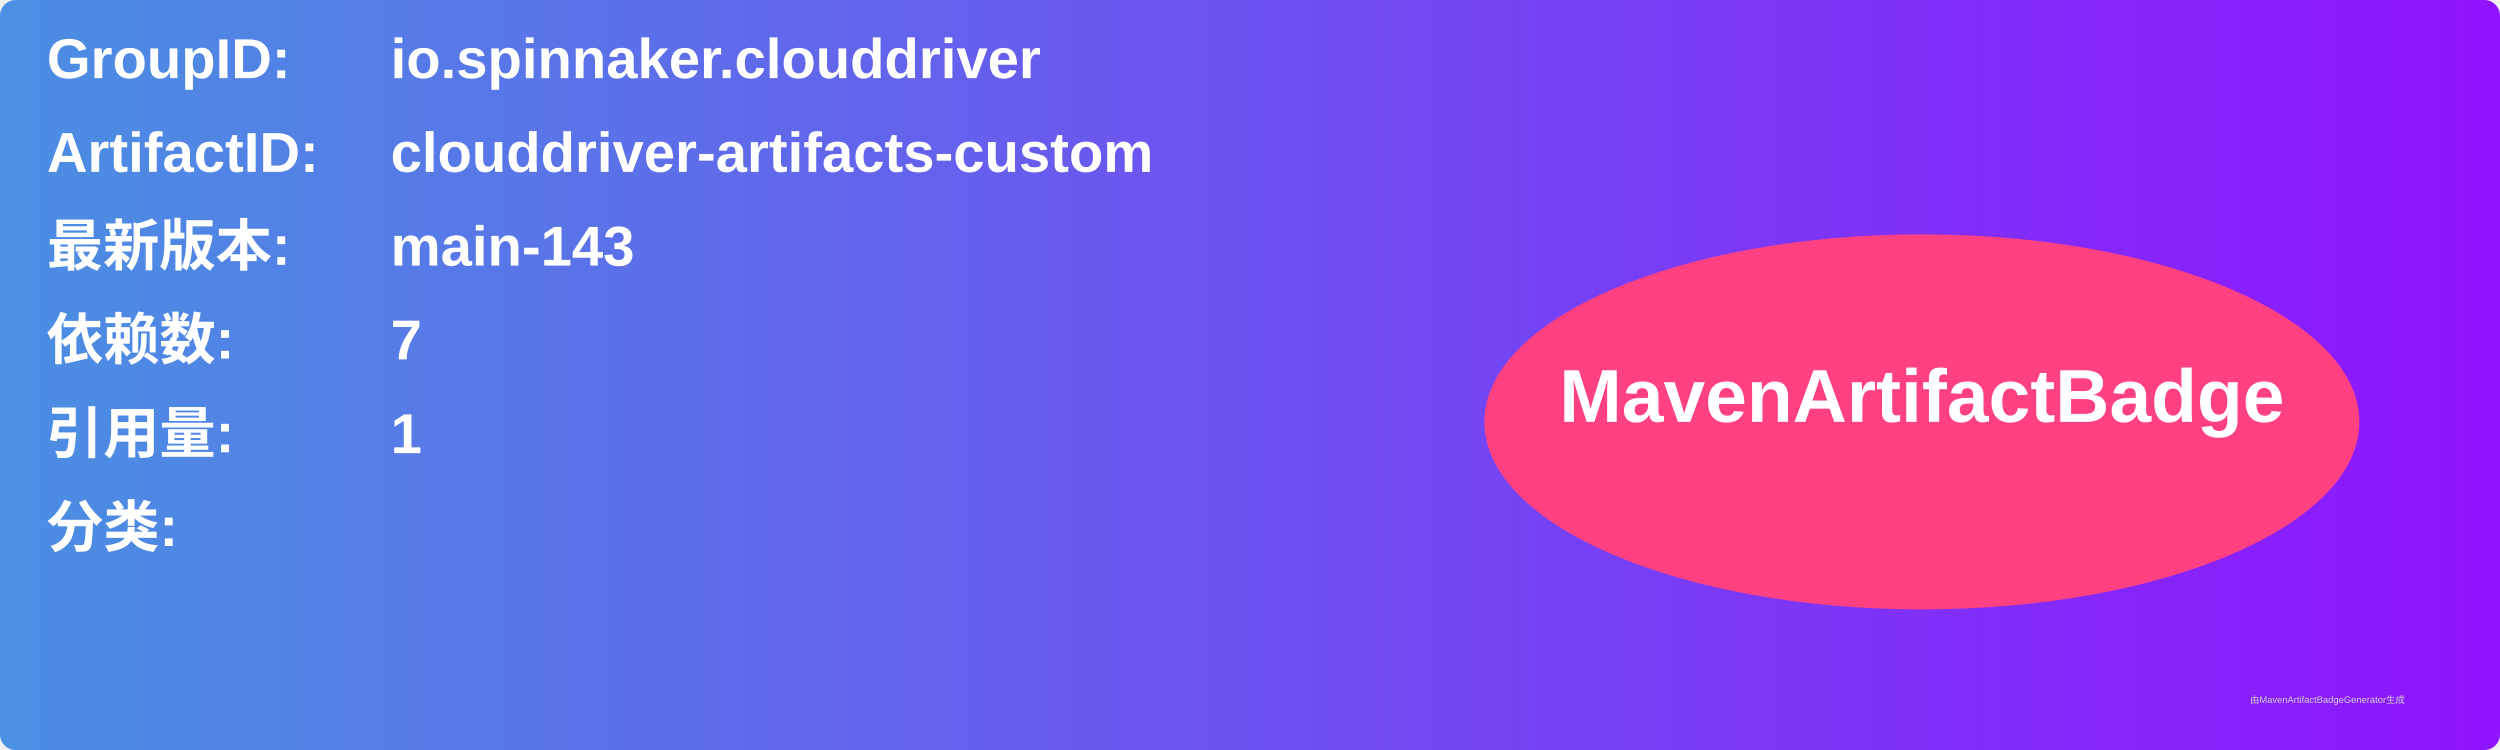
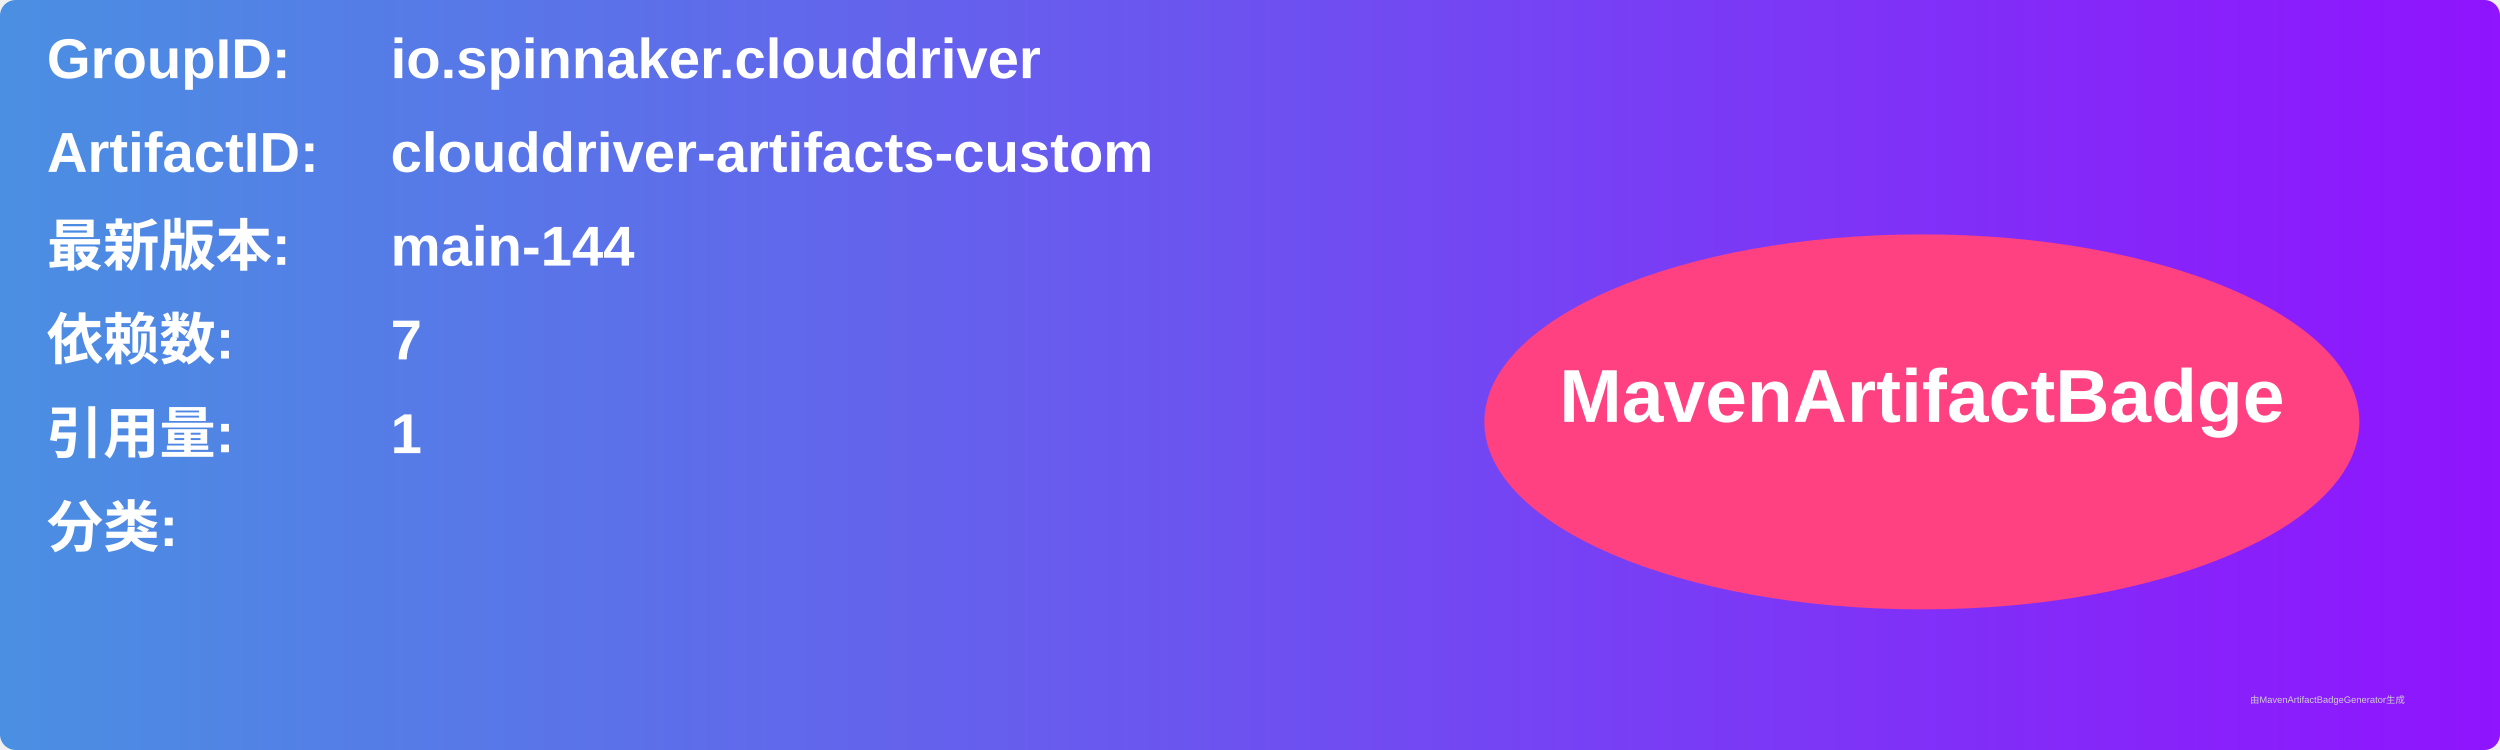
<svg xmlns="http://www.w3.org/2000/svg" width="800" height="240" viewBox="0 0 800 240">
  <linearGradient id="grad" x1="0%" y1="0%" x2="100%" y2="0%">
    <stop offset="0%" stop-color="#4a90e2" />
    <stop offset="100%" stop-color="#9013fe" />
  </linearGradient>
  <rect width="100%" height="100%" rx="5" ry="5" fill="url(#grad)" />
  <g transform="translate(15, 15)">
    <text x="0" y="10" font-family="Arial" font-size="18" fill="white" font-weight="bold" width="260">GroupID:</text>
    <text x="110" y="10" font-family="Arial" font-size="18" fill="white" font-weight="bold" width="460">io.spinnaker.clouddriver</text>
    <text x="0" y="40" font-family="Arial" font-size="18" fill="white" font-weight="bold" width="260">ArtifactID:</text>
    <text x="110" y="40" font-family="Arial" font-size="18" fill="white" font-weight="bold" width="460">clouddriver-artifacts-custom</text>
    <text x="0" y="70" font-family="Arial" font-size="18" fill="white" font-weight="bold">最新版本:</text>
    <text x="110" y="70" font-family="Arial" font-size="18" fill="white" font-weight="bold">
-       <tspan font-weight="bold">main-143</tspan>
+       <tspan font-weight="bold">main-144</tspan>
    </text>
    <text x="0" y="100" font-family="Arial" font-size="18" fill="white" font-weight="bold">依赖数: </text>
    <text x="110" y="100" font-family="Arial" font-size="18" fill="white">
      <tspan font-weight="bold">7</tspan>
    </text>
    <text x="0" y="130" font-family="Arial" font-size="18" fill="white" font-weight="bold">引用量: </text>
    <text x="110" y="130" font-family="Arial" font-size="18" fill="white">
      <tspan font-weight="bold">1</tspan>
    </text>
    <text x="0" y="160" font-family="Arial" font-size="18" fill="white" font-weight="bold">分类:</text>
    <text x="10" y="190" font-family="Arial" font-size="10" fill="white">
      <tspan font-weight="bold" />
    </text>
    <ellipse cx="600" cy="120" rx="140" ry="60" fill="#ff4081" />
    <text x="600" y="120" text-anchor="middle" font-family="Arial" font-size="24" fill="white" font-weight="bold">MavenArtifactBadge</text>
  </g>
  <text x="720" y="225" font-family="Arial" font-size="3" fill="#d0d0d0">由MavenArtifactBadgeGenerator生成</text>
</svg>
